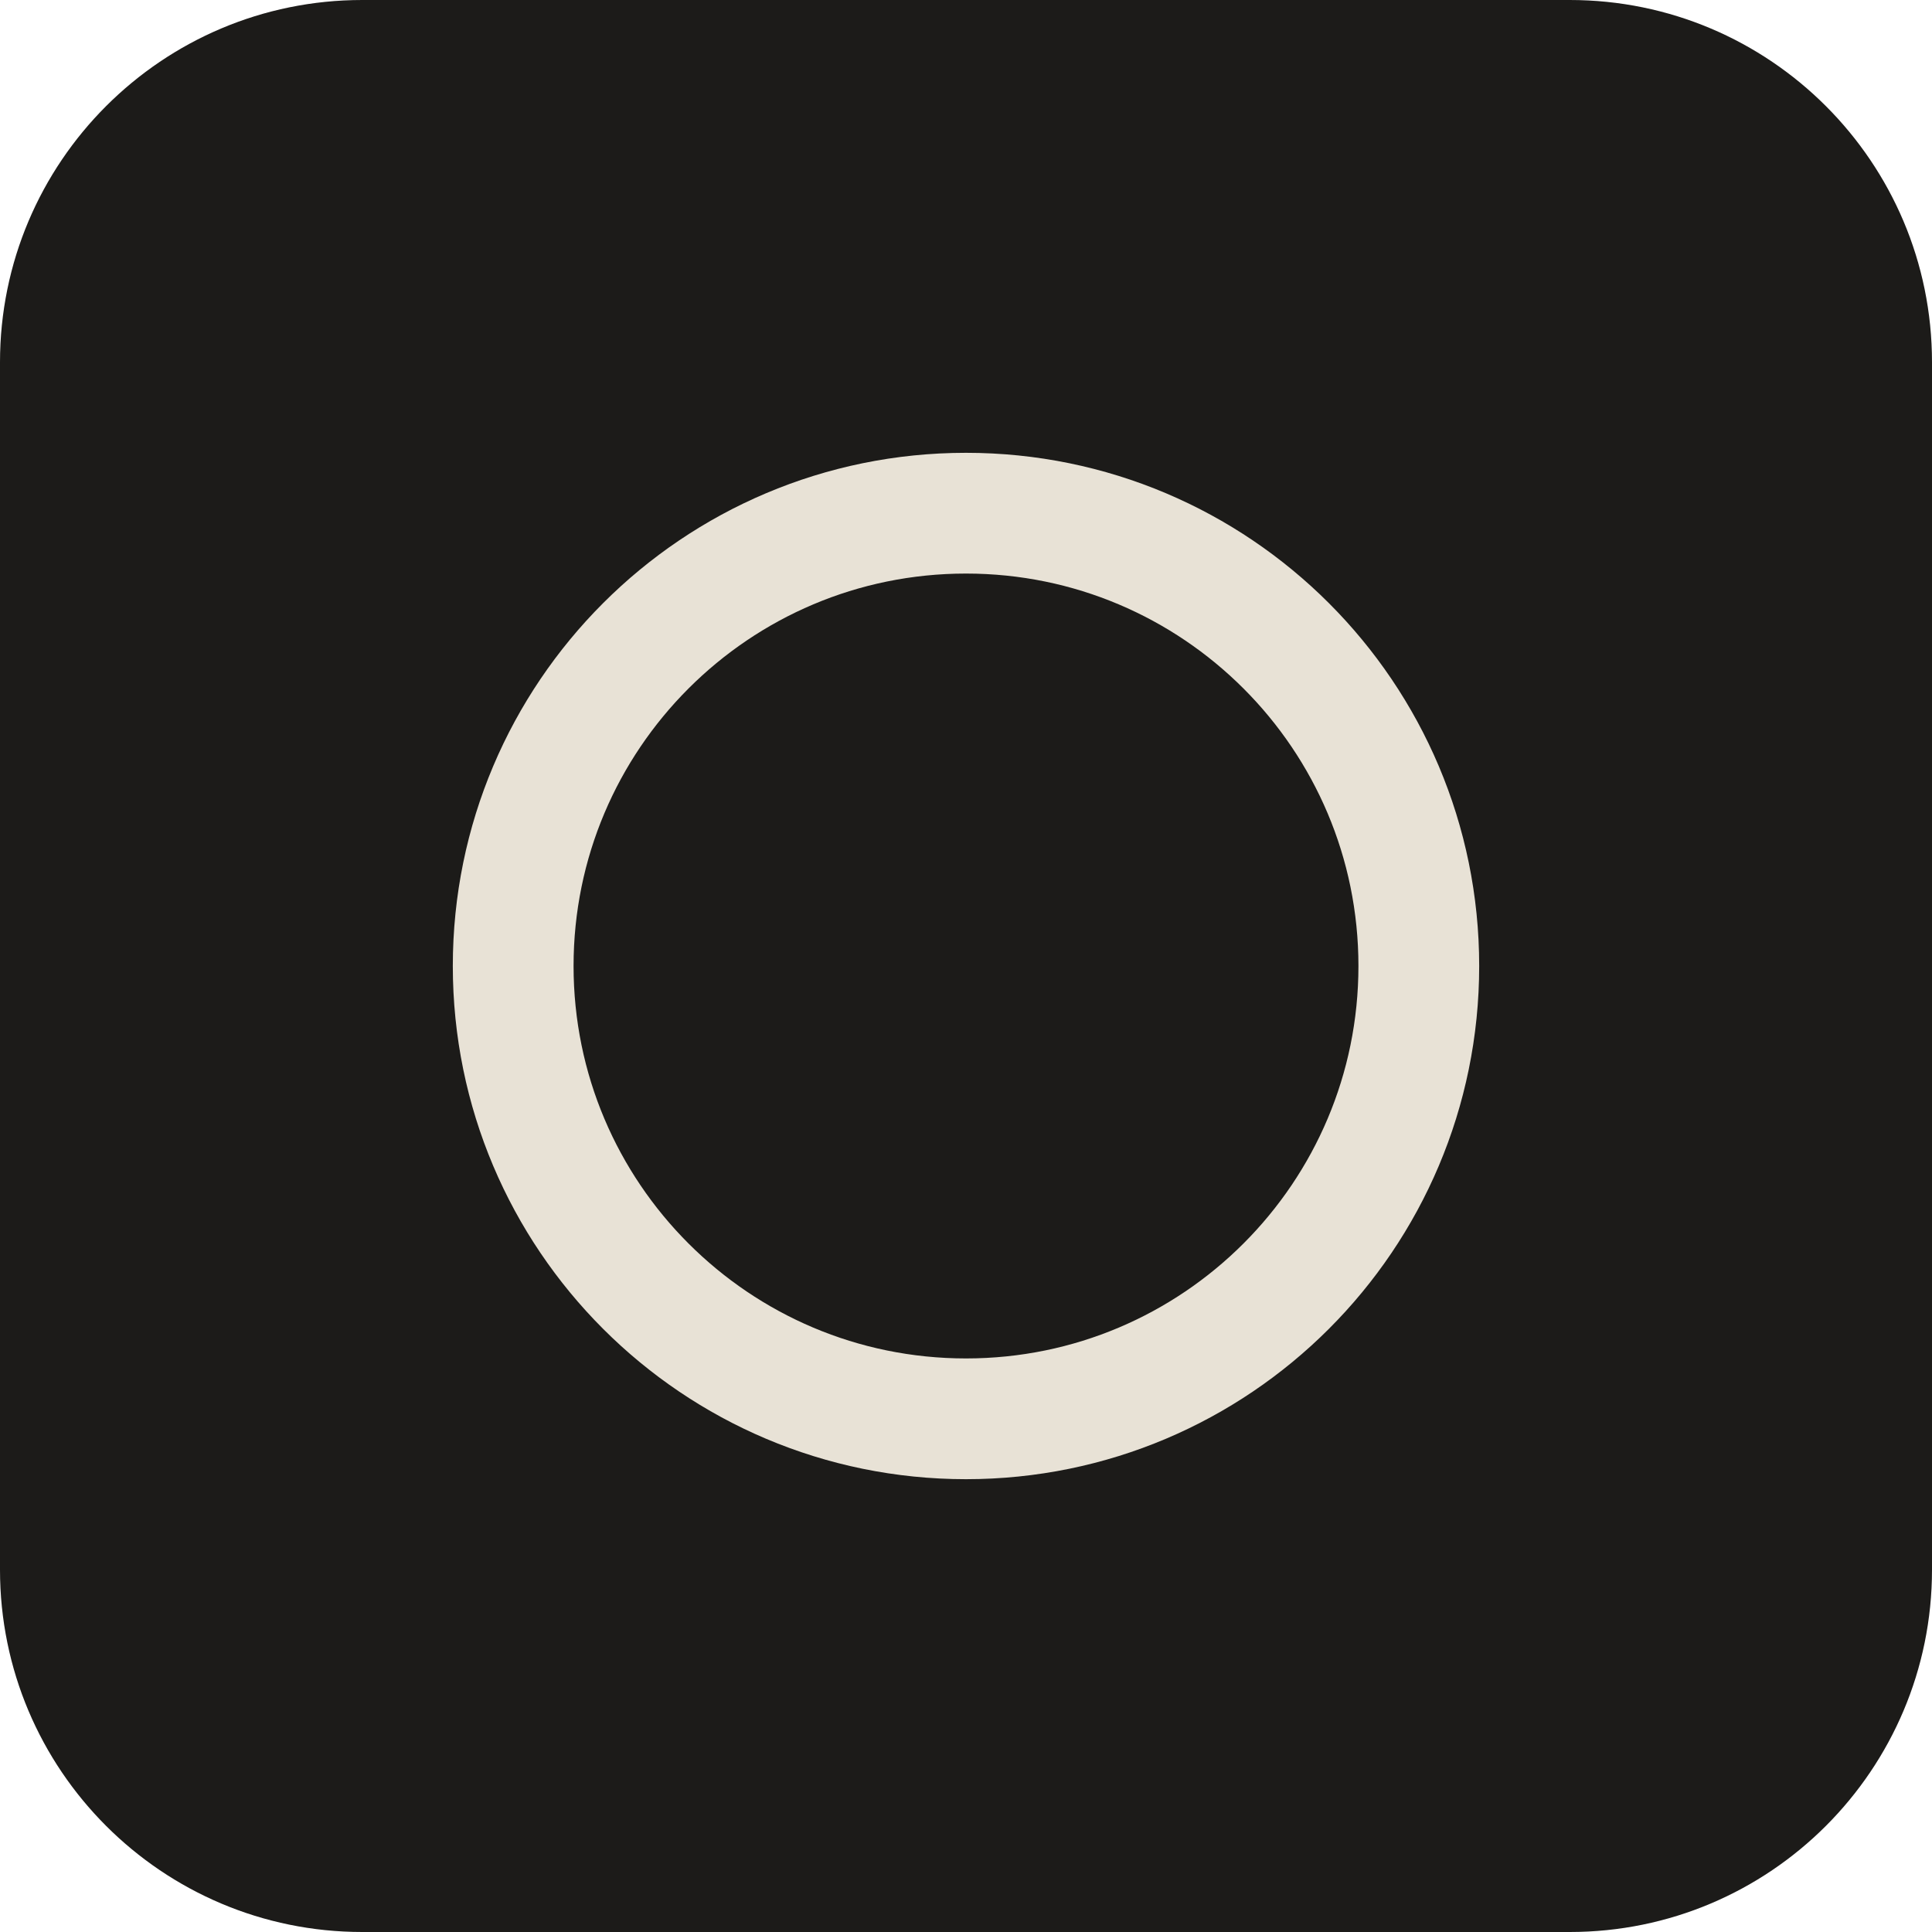
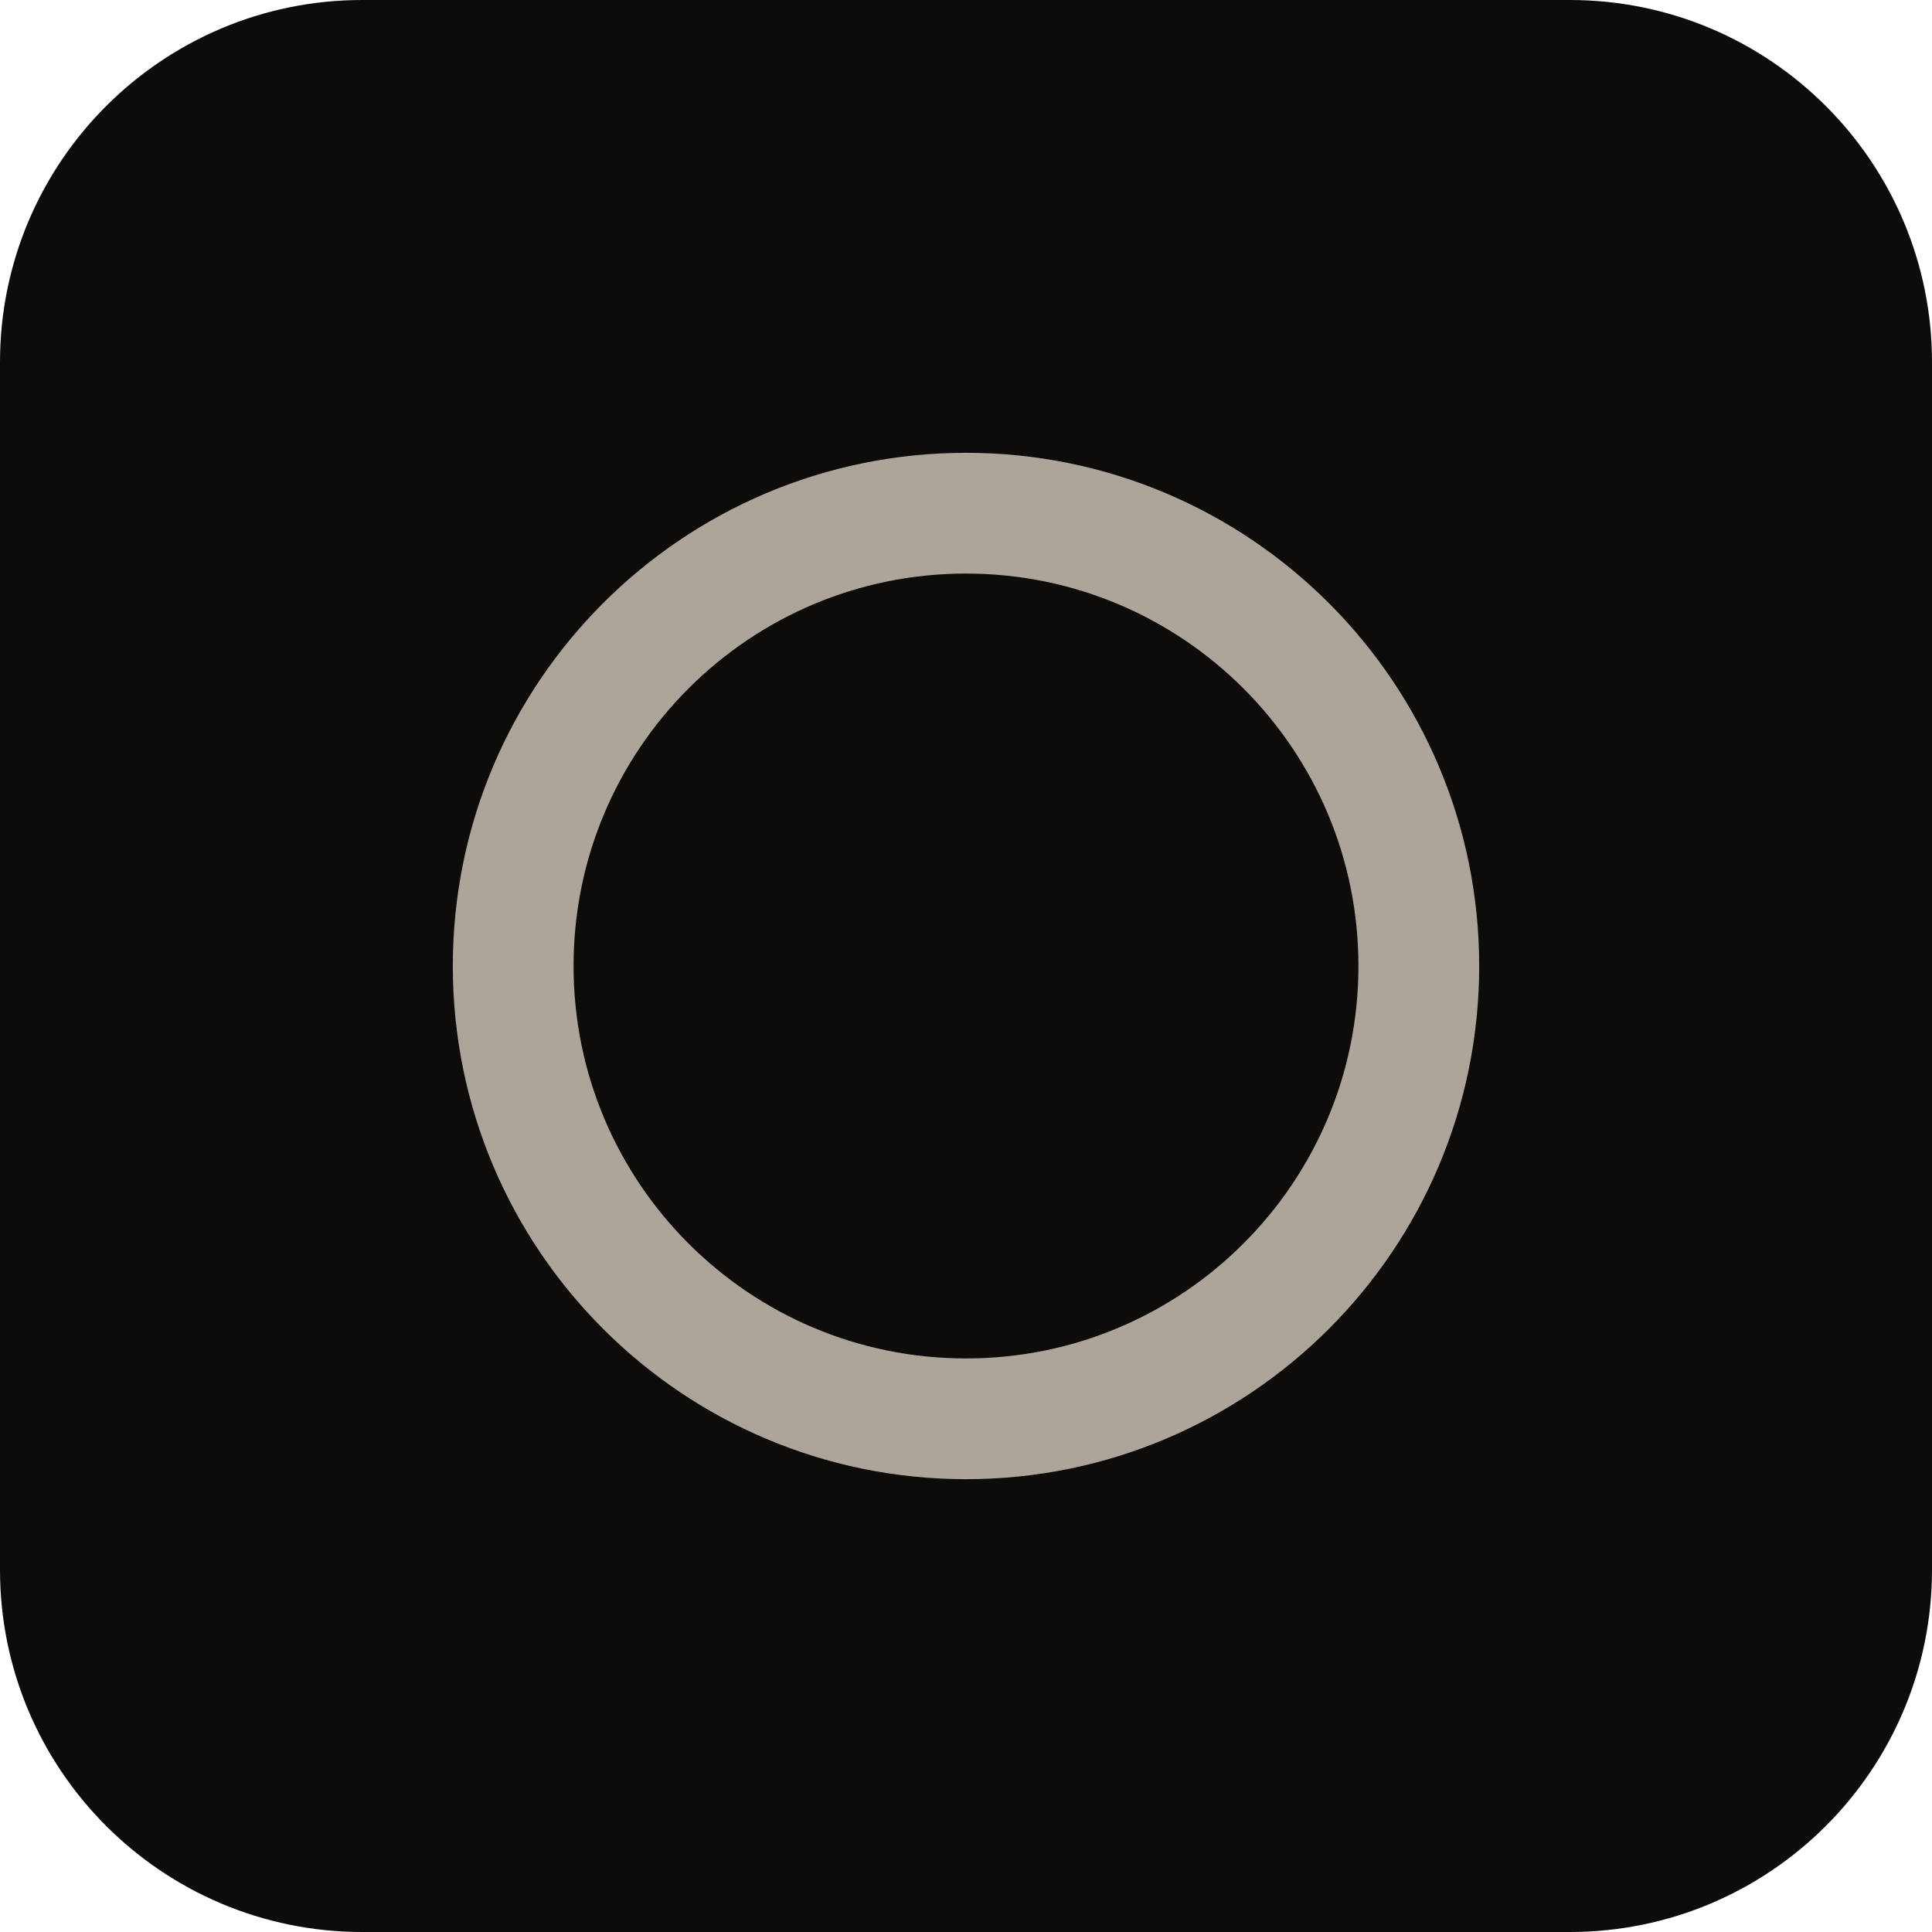
<svg xmlns="http://www.w3.org/2000/svg" viewBox="0 0 512 512">
-   <rect width="512" height="512" rx="96" fill="#1c1b19" />
-   <circle cx="256" cy="256" r="120" fill="none" stroke="#e8e2d6" stroke-width="32" />
+   <rect width="512" height="512" rx="96" fill="#0D0C0B" />
+   <circle cx="256" cy="256" r="120" fill="none" stroke="#ADA59A" stroke-width="32" />
</svg>
